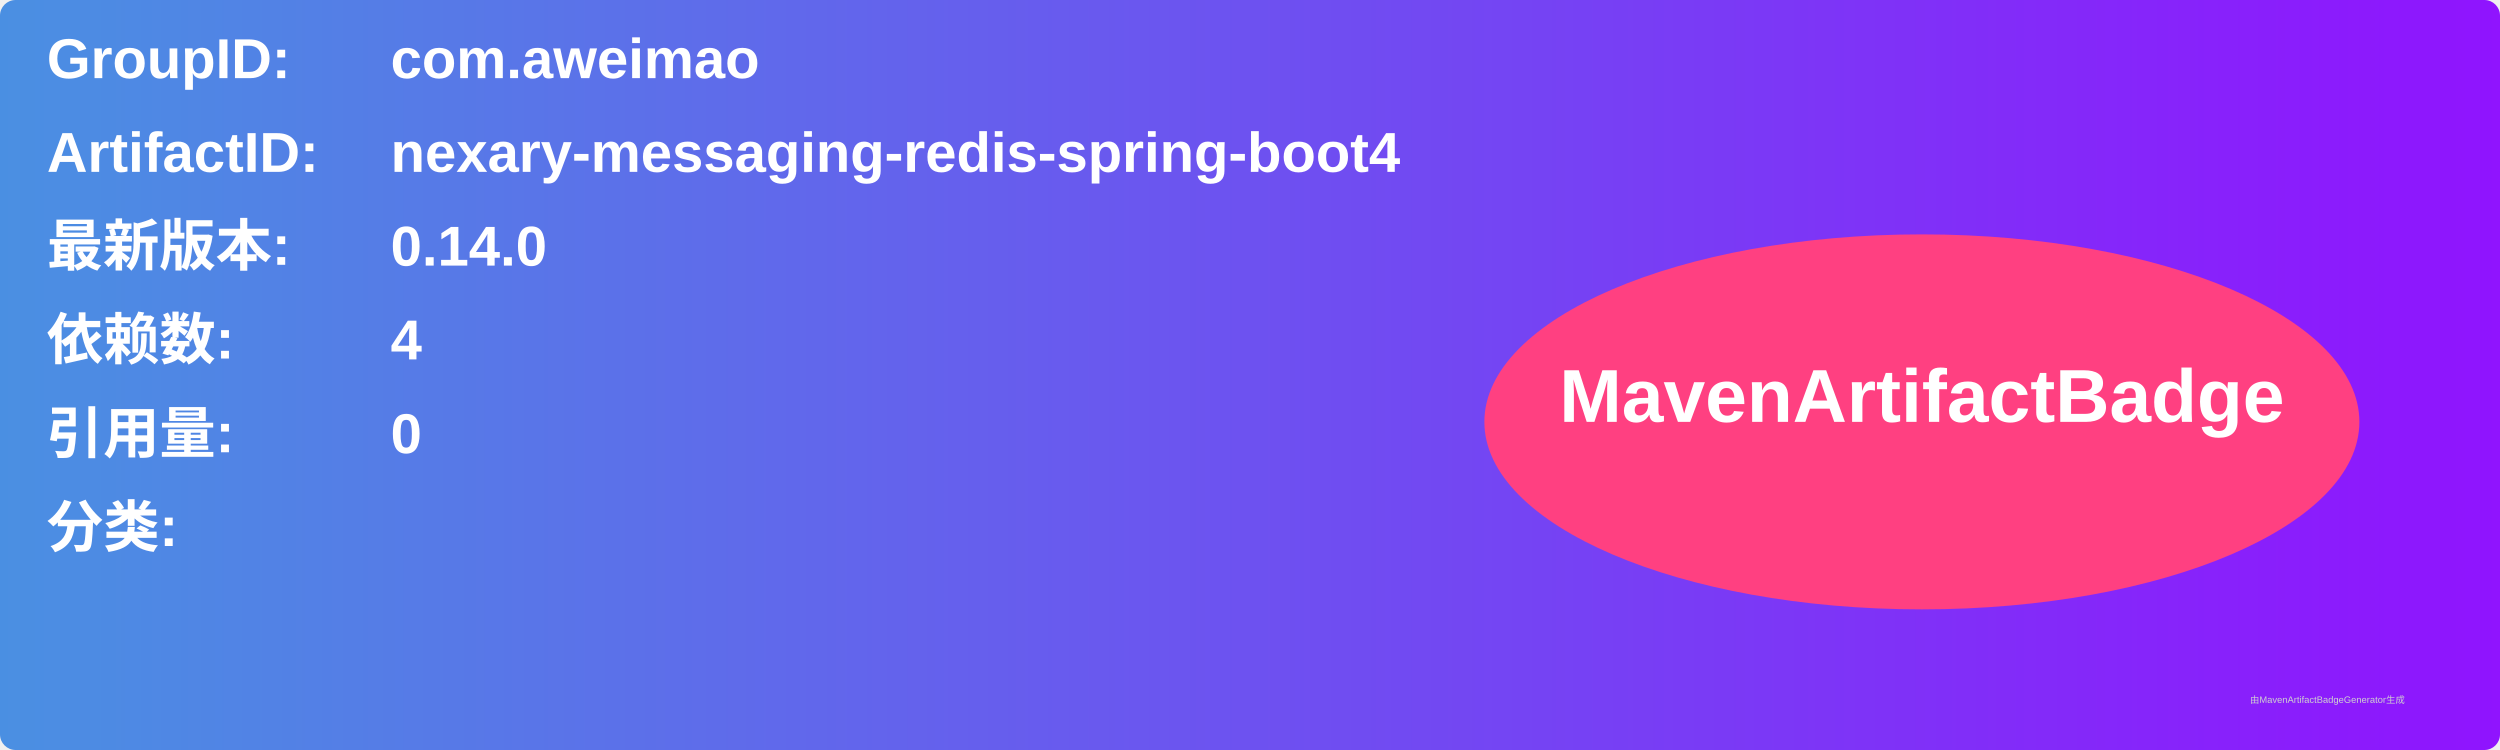
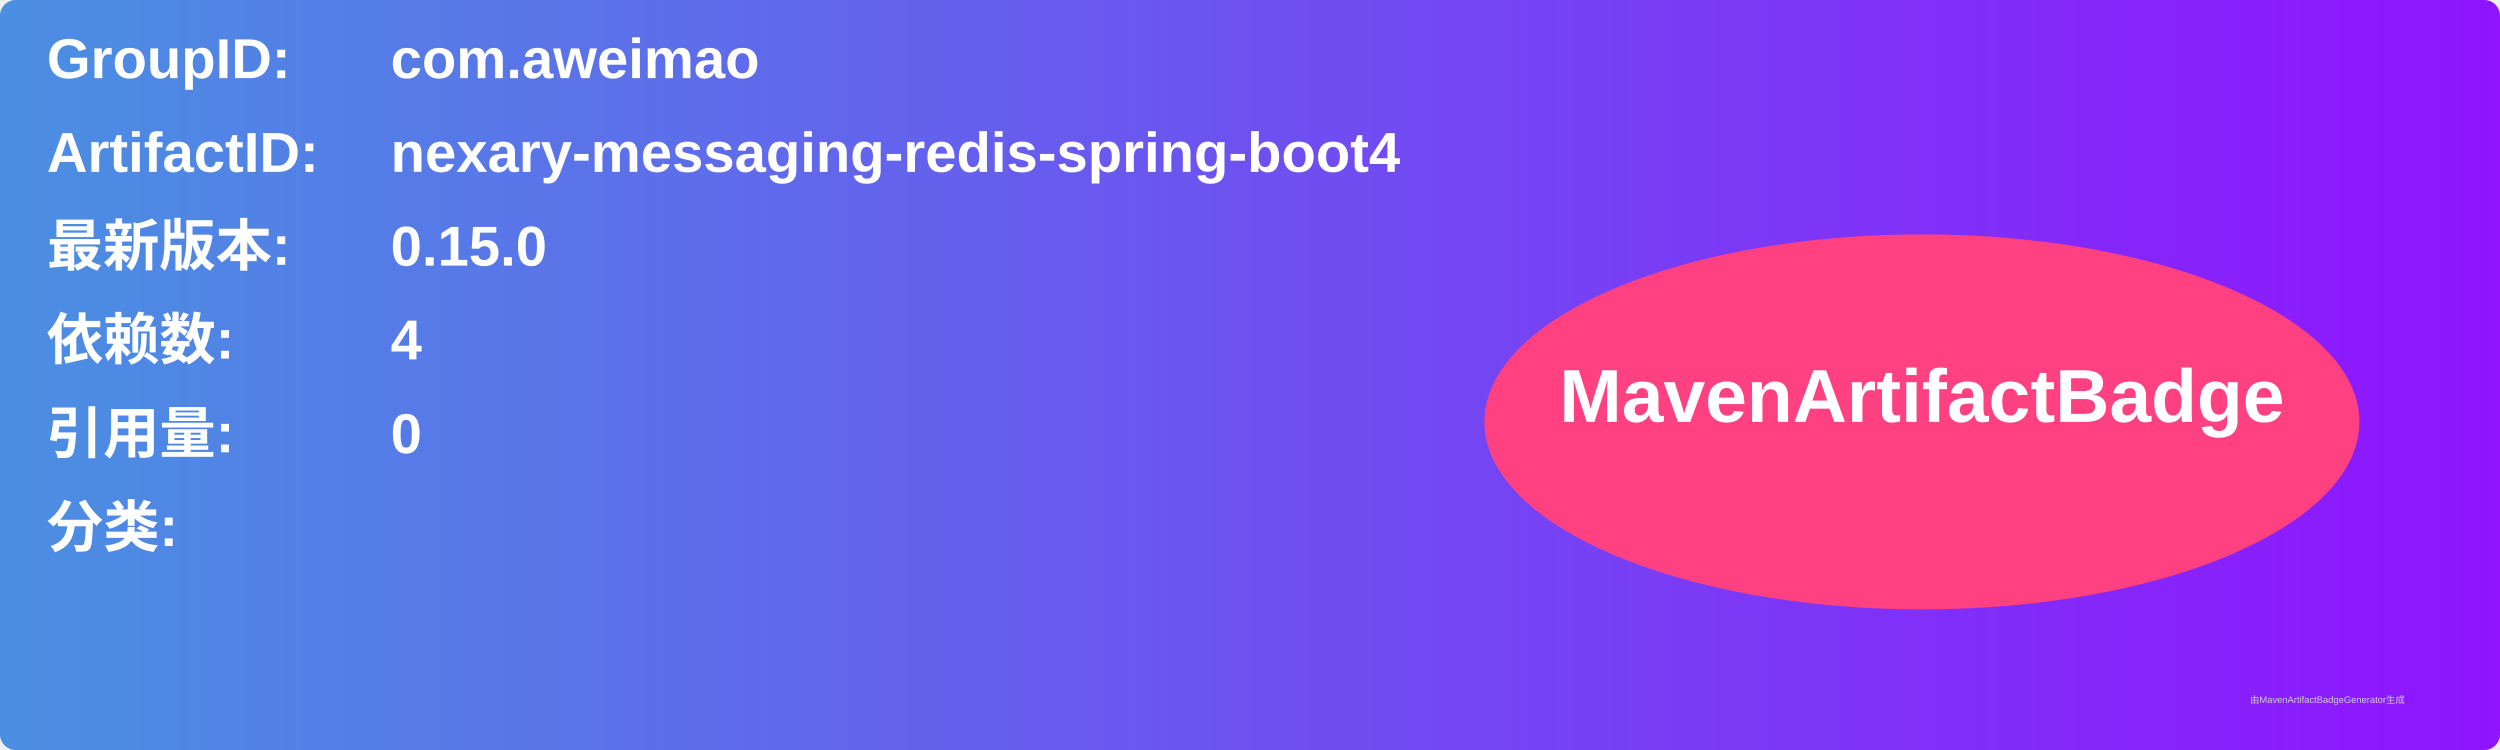
<svg xmlns="http://www.w3.org/2000/svg" width="800" height="240" viewBox="0 0 800 240">
  <linearGradient id="grad" x1="0%" y1="0%" x2="100%" y2="0%">
    <stop offset="0%" stop-color="#4a90e2" />
    <stop offset="100%" stop-color="#9013fe" />
  </linearGradient>
  <rect width="100%" height="100%" rx="5" ry="5" fill="url(#grad)" />
  <g transform="translate(15, 15)">
    <text x="0" y="10" font-family="Arial" font-size="18" fill="white" font-weight="bold" width="260">GroupID:</text>
    <text x="110" y="10" font-family="Arial" font-size="18" fill="white" font-weight="bold" width="460">com.aweimao</text>
    <text x="0" y="40" font-family="Arial" font-size="18" fill="white" font-weight="bold" width="260">ArtifactID:</text>
    <text x="110" y="40" font-family="Arial" font-size="18" fill="white" font-weight="bold" width="460">nexary-messaging-redis-spring-boot4</text>
    <text x="0" y="70" font-family="Arial" font-size="18" fill="white" font-weight="bold">最新版本:</text>
    <text x="110" y="70" font-family="Arial" font-size="18" fill="white" font-weight="bold">
-       <tspan font-weight="bold">0.14.0</tspan>
+       <tspan font-weight="bold">0.15.0</tspan>
    </text>
    <text x="0" y="100" font-family="Arial" font-size="18" fill="white" font-weight="bold">依赖数: </text>
    <text x="110" y="100" font-family="Arial" font-size="18" fill="white">
      <tspan font-weight="bold">4</tspan>
    </text>
    <text x="0" y="130" font-family="Arial" font-size="18" fill="white" font-weight="bold">引用量: </text>
    <text x="110" y="130" font-family="Arial" font-size="18" fill="white">
      <tspan font-weight="bold">0</tspan>
    </text>
    <text x="0" y="160" font-family="Arial" font-size="18" fill="white" font-weight="bold">分类:</text>
    <text x="10" y="190" font-family="Arial" font-size="10" fill="white">
      <tspan font-weight="bold" />
    </text>
    <ellipse cx="600" cy="120" rx="140" ry="60" fill="#ff4081" />
    <text x="600" y="120" text-anchor="middle" font-family="Arial" font-size="24" fill="white" font-weight="bold">MavenArtifactBadge</text>
  </g>
  <text x="720" y="225" font-family="Arial" font-size="3" fill="#d0d0d0">由MavenArtifactBadgeGenerator生成</text>
</svg>
